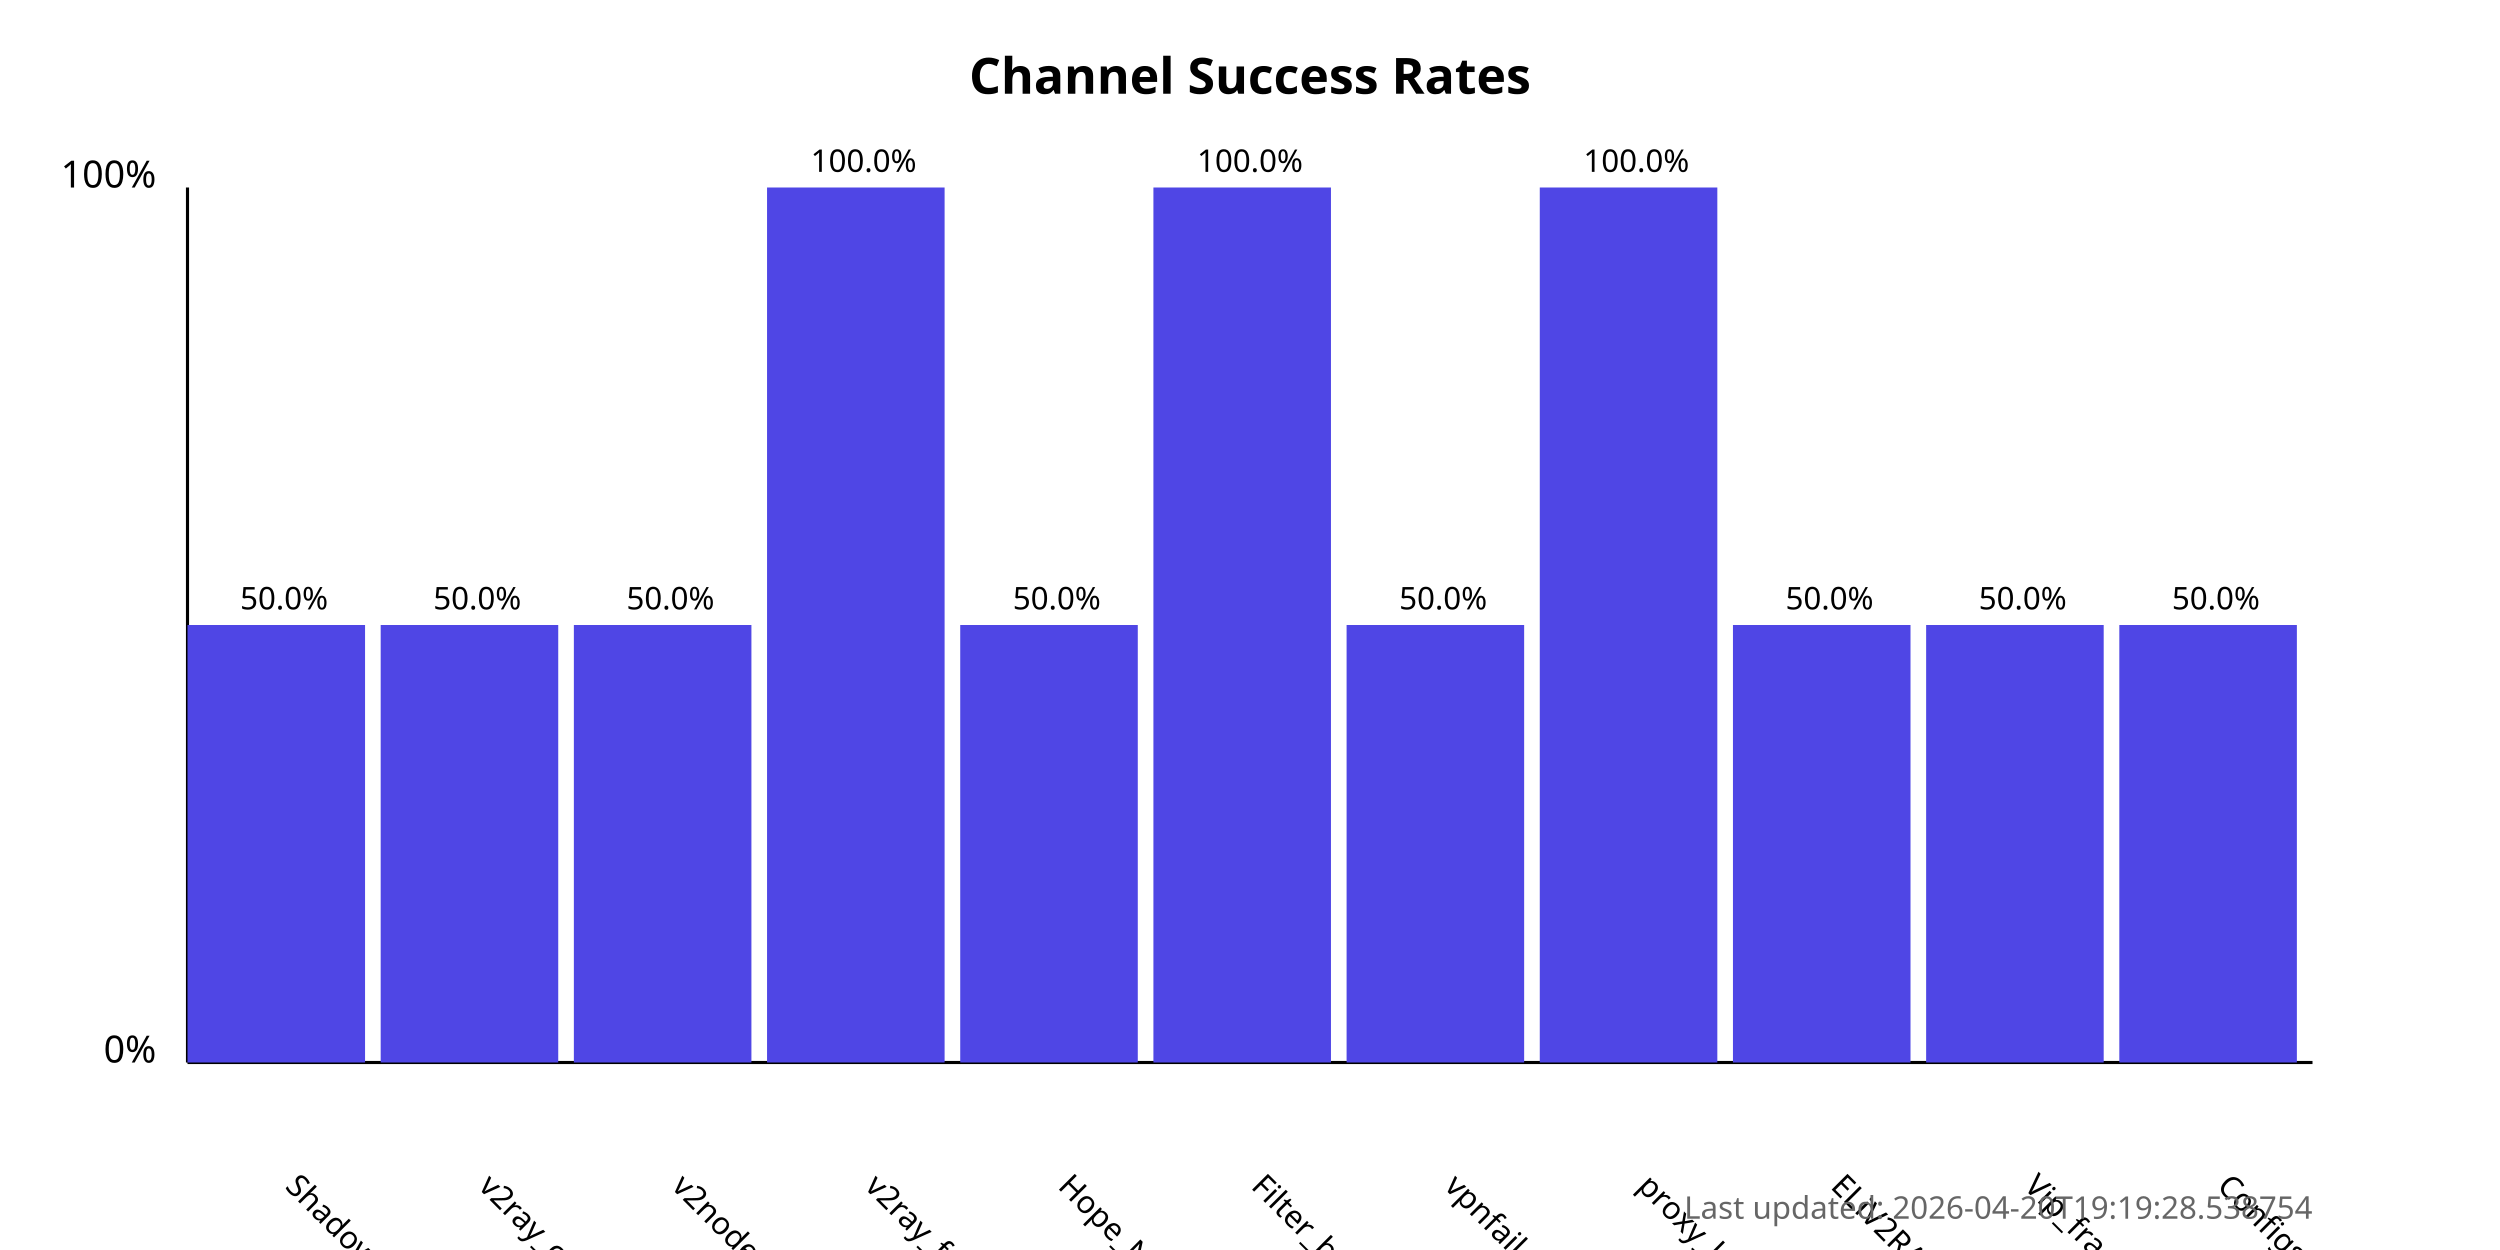
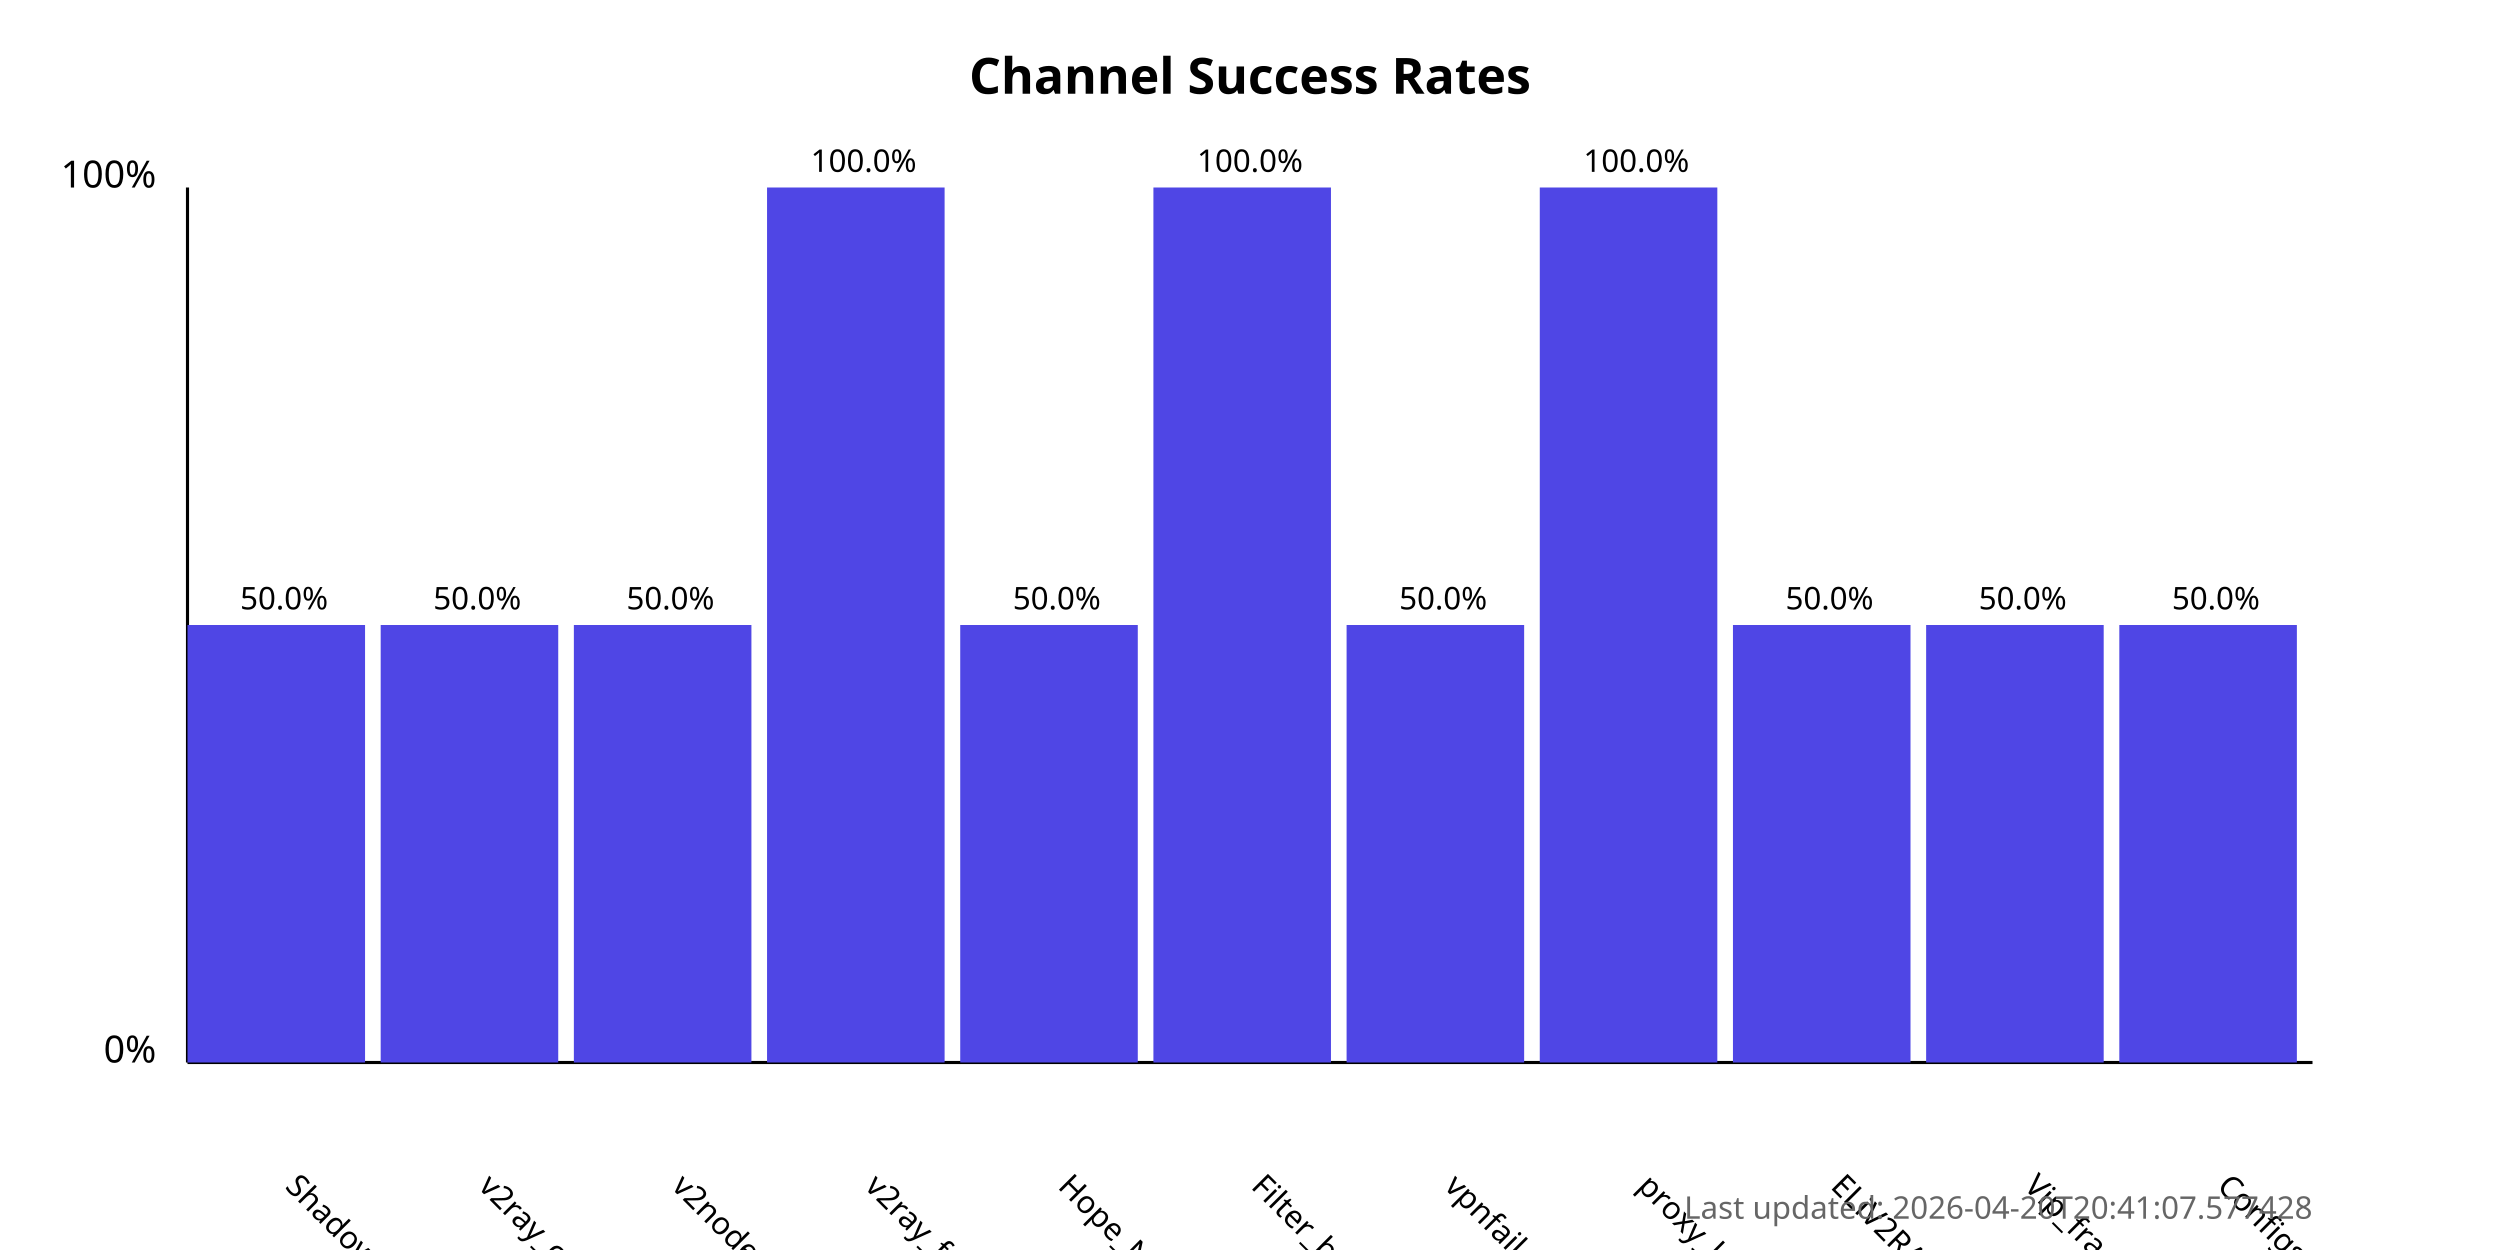
<svg xmlns="http://www.w3.org/2000/svg" width="800" height="400">
  <style>
            .chart-title { font: bold 16px sans-serif; }
            .axis-label { font: 12px sans-serif; }
            .tick-label { font: 10px sans-serif; }
            .bar { fill: #4f46e5; }
            .bar:hover { fill: #6366f1; }
            .timestamp { font: 10px sans-serif; fill: #666; }
        </style>
  <text x="400.0" y="30" text-anchor="middle" class="chart-title">
            Channel Success Rates
        </text>
  <line x1="60" y1="340" x2="60" y2="60" stroke="black" stroke-width="1" />
  <line x1="60" y1="340" x2="740" y2="340" stroke="black" stroke-width="1" />
  <text x="50" y="340" text-anchor="end" class="axis-label">0%</text>
  <text x="50" y="60" text-anchor="end" class="axis-label">100%</text>
  <g>
    <rect x="60" y="200.0" width="56.818" height="140.0" class="bar" />
    <text x="90.909" y="380" transform="rotate(45, 90.90909, 380)" text-anchor="start" class="tick-label">
                ShadowProxy66
            </text>
    <text x="90.909" y="195.0" text-anchor="middle" class="tick-label">
                50.0%
            </text>
  </g>
  <g>
    <rect x="121.818" y="200.0" width="56.818" height="140.0" class="bar" />
    <text x="152.727" y="380" transform="rotate(45, 152.7273, 380)" text-anchor="start" class="tick-label">
                v2ray_configs_pool
            </text>
    <text x="152.727" y="195.0" text-anchor="middle" class="tick-label">
                50.0%
            </text>
  </g>
  <g>
    <rect x="183.636" y="200.0" width="56.818" height="140.0" class="bar" />
    <text x="214.545" y="380" transform="rotate(45, 214.5455, 380)" text-anchor="start" class="tick-label">
                v2nodes
            </text>
    <text x="214.545" y="195.0" text-anchor="middle" class="tick-label">
                50.0%
            </text>
  </g>
  <g>
    <rect x="245.455" y="60.0" width="56.818" height="280.0" class="bar" />
    <text x="276.364" y="380" transform="rotate(45, 276.3636, 380)" text-anchor="start" class="tick-label">
                v2ray_free_conf
            </text>
    <text x="276.364" y="55.0" text-anchor="middle" class="tick-label">
                100.0%
            </text>
  </g>
  <g>
    <rect x="307.273" y="200.0" width="56.818" height="140.0" class="bar" />
    <text x="338.182" y="380" transform="rotate(45, 338.1818, 380)" text-anchor="start" class="tick-label">
                Hope_Net
            </text>
    <text x="338.182" y="195.0" text-anchor="middle" class="tick-label">
                50.0%
            </text>
  </g>
  <g>
    <rect x="369.091" y="60.0" width="56.818" height="280.0" class="bar" />
    <text x="400.0" y="380" transform="rotate(45, 400.0, 380)" text-anchor="start" class="tick-label">
                Filter_breaker
            </text>
    <text x="400.0" y="55.0" text-anchor="middle" class="tick-label">
                100.0%
            </text>
  </g>
  <g>
    <rect x="430.909" y="200.0" width="56.818" height="140.0" class="bar" />
    <text x="461.818" y="380" transform="rotate(45, 461.8182, 380)" text-anchor="start" class="tick-label">
                vpnfail_vless
            </text>
    <text x="461.818" y="195.0" text-anchor="middle" class="tick-label">
                50.0%
            </text>
  </g>
  <g>
    <rect x="492.727" y="60.0" width="56.818" height="280.0" class="bar" />
    <text x="523.636" y="380" transform="rotate(45, 523.6364, 380)" text-anchor="start" class="tick-label">
                proxy_kafee
            </text>
    <text x="523.636" y="55.0" text-anchor="middle" class="tick-label">
                100.0%
            </text>
  </g>
  <g>
    <rect x="554.545" y="200.0" width="56.818" height="140.0" class="bar" />
    <text x="585.455" y="380" transform="rotate(45, 585.4545, 380)" text-anchor="start" class="tick-label">
                ELiV2RAY
            </text>
    <text x="585.455" y="195.0" text-anchor="middle" class="tick-label">
                50.0%
            </text>
  </g>
  <g>
    <rect x="616.364" y="200.0" width="56.818" height="140.0" class="bar" />
    <text x="647.273" y="380" transform="rotate(45, 647.2727, 380)" text-anchor="start" class="tick-label">
                Vip_fragment_v2ray
            </text>
    <text x="647.273" y="195.0" text-anchor="middle" class="tick-label">
                50.0%
            </text>
  </g>
  <g>
    <rect x="678.182" y="200.0" width="56.818" height="140.0" class="bar" />
    <text x="709.091" y="380" transform="rotate(45, 709.0909, 380)" text-anchor="start" class="tick-label">
                ConfigsHubPlus
            </text>
    <text x="709.091" y="195.0" text-anchor="middle" class="tick-label">
                50.0%
            </text>
  </g>
  <text x="740" y="390" text-anchor="end" class="timestamp">
-             Last updated: 2026-04-20T19:19:28.538754
+             Last updated: 2026-04-20T20:41:07.577428
        </text>
</svg>
